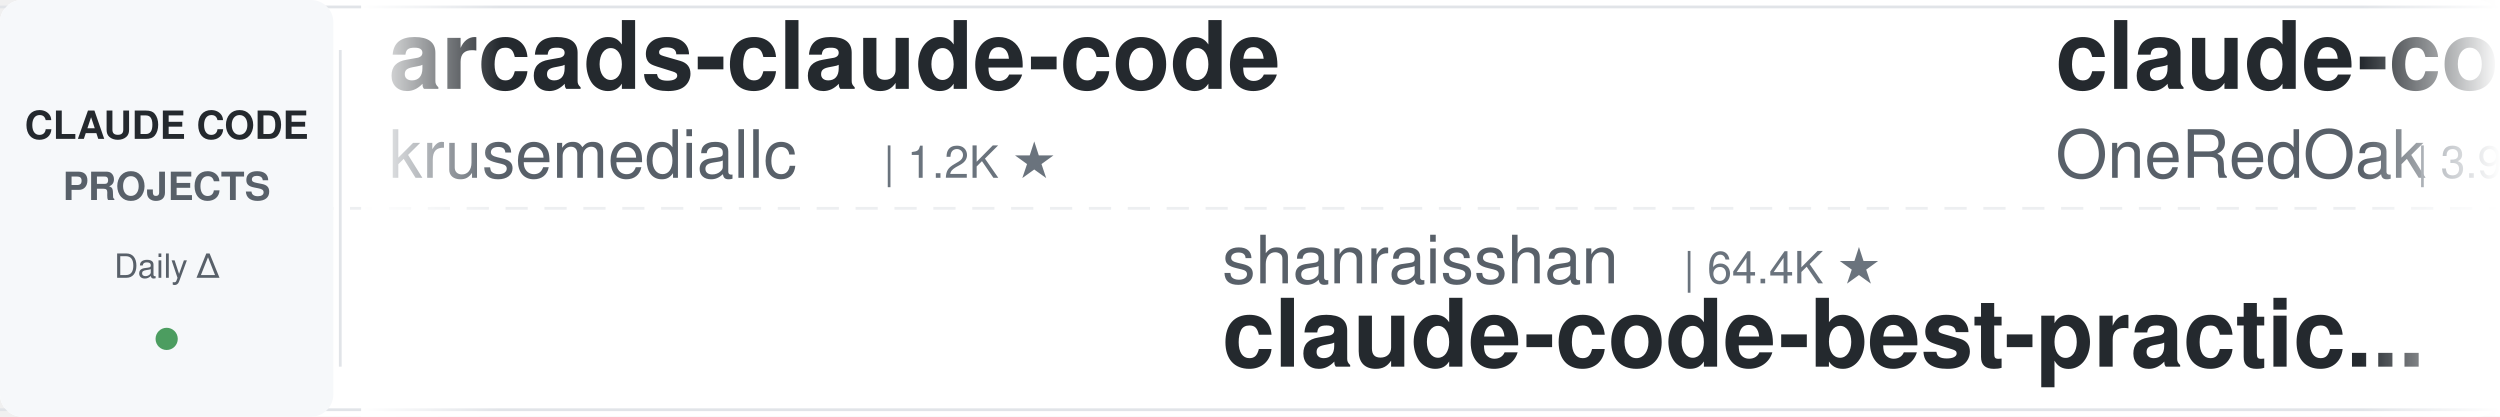
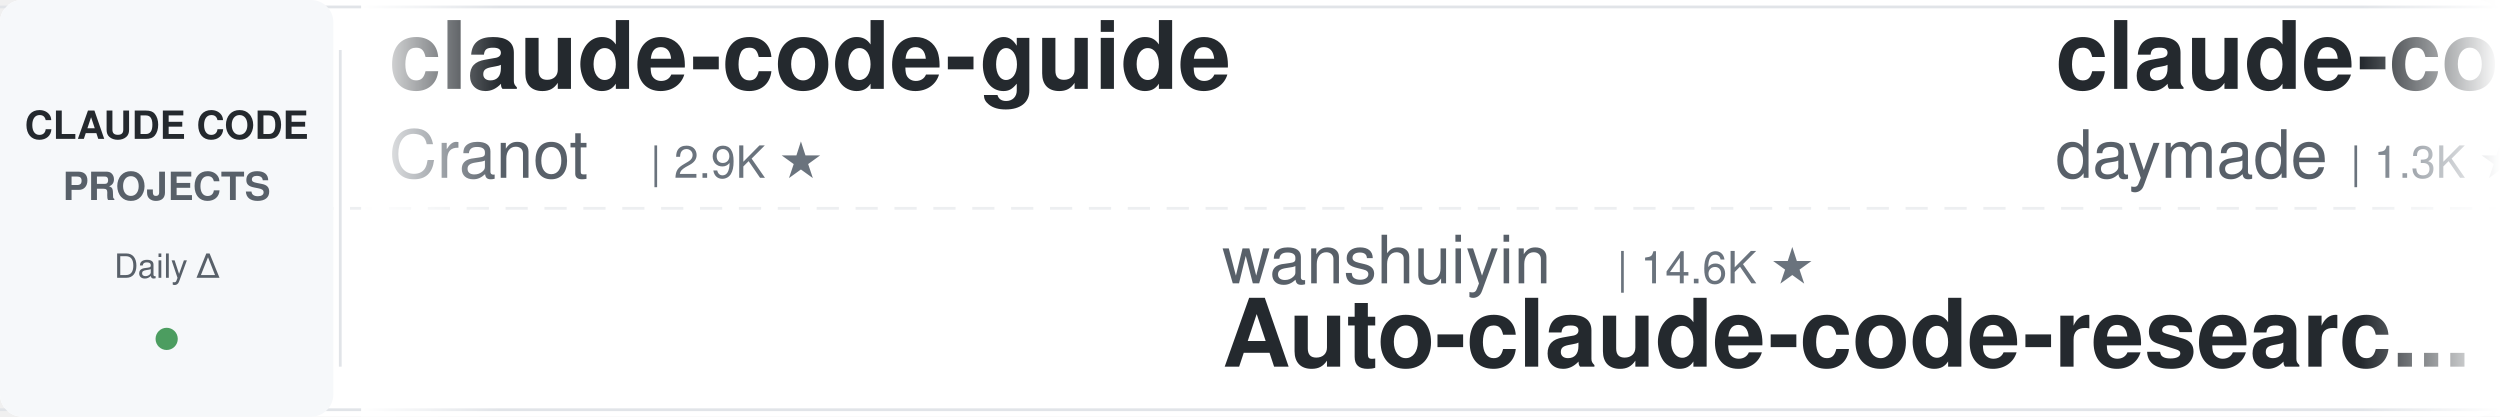
<svg xmlns="http://www.w3.org/2000/svg" width="900" height="150">
  <defs>
    <linearGradient id="leftFade" x1="0%" y1="0%" x2="100%" y2="0%">
      <stop offset="0%" style="stop-color:#ffffff;stop-opacity:1" />
      <stop offset="100%" style="stop-color:#ffffff;stop-opacity:0" />
    </linearGradient>
    <linearGradient id="rightFade" x1="0%" y1="0%" x2="100%" y2="0%">
      <stop offset="0%" style="stop-color:#ffffff;stop-opacity:0" />
      <stop offset="100%" style="stop-color:#ffffff;stop-opacity:1" />
    </linearGradient>
  </defs>
  <rect width="900" height="150" fill="#ffffff" rx="8" />
  <rect x="0" y="2" width="900" height="1" fill="#e1e4e8" />
  <rect x="0" y="147" width="900" height="1" fill="#e1e4e8" />
  <line x1="0" y1="75" x2="900" y2="75" stroke="#e1e4e8" stroke-width="1" stroke-dasharray="8 6" opacity="0.6" />
  <rect x="0" y="0" width="120" height="150" fill="#f6f8fa" rx="8" />
  <text x="60" y="50" font-family="-apple-system, BlinkMacSystemFont, 'Segoe UI', Helvetica, Arial, sans-serif" font-size="14" font-weight="600" fill="#24292e" text-anchor="middle">CLAUDE CODE</text>
  <text x="60" y="72" font-family="-apple-system, BlinkMacSystemFont, 'Segoe UI', Helvetica, Arial, sans-serif" font-size="14" font-weight="600" fill="#586069" text-anchor="middle">PROJECTS</text>
  <text x="60" y="100" font-family="-apple-system, BlinkMacSystemFont, 'Segoe UI', Helvetica, Arial, sans-serif" font-size="12" font-weight="500" fill="#586069" text-anchor="middle">Daily Δ</text>
  <circle cx="60" cy="122" r="4" fill="#22863a" opacity="0.8" />
  <rect x="122" y="18" width="1" height="114" fill="#e1e4e8" />
  <clipPath id="tickerClip">
    <rect x="130" y="0" width="770" height="150" />
  </clipPath>
  <g clip-path="url(#tickerClip)">
    <g id="tickerItems">
      <animateTransform attributeName="transform" attributeType="XML" type="translate" from="0 0" to="-3000 0" dur="54s" repeatCount="indefinite" />
      <g transform="translate(0, 0)">
-         <text x="140" y="32" font-family="-apple-system, BlinkMacSystemFont, 'Segoe UI', Helvetica, Arial, sans-serif" font-size="34" font-weight="600" fill="#24292e">arcads-claude-code</text>
-         <text x="140" y="64" font-family="-apple-system, BlinkMacSystemFont, 'Segoe UI', Helvetica, Arial, sans-serif" font-size="24" font-weight="400" fill="#586069">krusemediallc</text>
-         <text x="318" y="64" font-family="-apple-system, BlinkMacSystemFont, 'Segoe UI', Helvetica, Arial, sans-serif" font-size="16" font-weight="500" fill="#6a737d">| 1.2K ★</text>
+         <text x="140" y="32" font-family="-apple-system, BlinkMacSystemFont, 'Segoe UI', Helvetica, Arial, sans-serif" font-size="34" font-weight="600" fill="#24292e">claude-code-guide</text>
+         <text x="140" y="64" font-family="-apple-system, BlinkMacSystemFont, 'Segoe UI', Helvetica, Arial, sans-serif" font-size="24" font-weight="400" fill="#586069">Cranot</text>
+         <text x="234" y="64" font-family="-apple-system, BlinkMacSystemFont, 'Segoe UI', Helvetica, Arial, sans-serif" font-size="16" font-weight="500" fill="#6a737d">| 2.9K ★</text>
      </g>
      <g transform="translate(300, 0)">
-         <text x="140" y="102" font-family="-apple-system, BlinkMacSystemFont, 'Segoe UI', Helvetica, Arial, sans-serif" font-size="24" font-weight="400" fill="#586069">shanraisshan</text>
-         <text x="306" y="102" font-family="-apple-system, BlinkMacSystemFont, 'Segoe UI', Helvetica, Arial, sans-serif" font-size="16" font-weight="500" fill="#6a737d">| 64.4K ★</text>
-         <text x="140" y="132" font-family="-apple-system, BlinkMacSystemFont, 'Segoe UI', Helvetica, Arial, sans-serif" font-size="34" font-weight="600" fill="#24292e">claude-code-best-practic...</text>
+         <text x="140" y="102" font-family="-apple-system, BlinkMacSystemFont, 'Segoe UI', Helvetica, Arial, sans-serif" font-size="24" font-weight="400" fill="#586069">wanshuiyin</text>
+         <text x="282" y="102" font-family="-apple-system, BlinkMacSystemFont, 'Segoe UI', Helvetica, Arial, sans-serif" font-size="16" font-weight="500" fill="#6a737d">| 14.6K ★</text>
+         <text x="140" y="132" font-family="-apple-system, BlinkMacSystemFont, 'Segoe UI', Helvetica, Arial, sans-serif" font-size="34" font-weight="600" fill="#24292e">Auto-claude-code-researc...</text>
      </g>
      <g transform="translate(600, 0)">
-         <text x="140" y="32" font-family="-apple-system, BlinkMacSystemFont, 'Segoe UI', Helvetica, Arial, sans-serif" font-size="34" font-weight="600" fill="#24292e">claude-code-workflows</text>
-         <text x="140" y="64" font-family="-apple-system, BlinkMacSystemFont, 'Segoe UI', Helvetica, Arial, sans-serif" font-size="24" font-weight="400" fill="#586069">OneRedOak</text>
-         <text x="270" y="64" font-family="-apple-system, BlinkMacSystemFont, 'Segoe UI', Helvetica, Arial, sans-serif" font-size="16" font-weight="500" fill="#6a737d">| 3.9K ★</text>
+         <text x="140" y="32" font-family="-apple-system, BlinkMacSystemFont, 'Segoe UI', Helvetica, Arial, sans-serif" font-size="34" font-weight="600" fill="#24292e">claude-code-skills</text>
+         <text x="140" y="64" font-family="-apple-system, BlinkMacSystemFont, 'Segoe UI', Helvetica, Arial, sans-serif" font-size="24" font-weight="400" fill="#586069">daymade</text>
+         <text x="246" y="64" font-family="-apple-system, BlinkMacSystemFont, 'Segoe UI', Helvetica, Arial, sans-serif" font-size="16" font-weight="500" fill="#6a737d">| 1.3K ★</text>
      </g>
      <g transform="translate(900, 0)">
-         <text x="140" y="102" font-family="-apple-system, BlinkMacSystemFont, 'Segoe UI', Helvetica, Arial, sans-serif" font-size="24" font-weight="400" fill="#586069">rohitg00</text>
-         <text x="258" y="102" font-family="-apple-system, BlinkMacSystemFont, 'Segoe UI', Helvetica, Arial, sans-serif" font-size="16" font-weight="500" fill="#6a737d">| 2.5K ★</text>
-         <text x="140" y="132" font-family="-apple-system, BlinkMacSystemFont, 'Segoe UI', Helvetica, Arial, sans-serif" font-size="34" font-weight="600" fill="#24292e">awesome-claude-code-tool...</text>
+         <text x="140" y="102" font-family="-apple-system, BlinkMacSystemFont, 'Segoe UI', Helvetica, Arial, sans-serif" font-size="24" font-weight="400" fill="#586069">Alishahryar1</text>
+         <text x="306" y="102" font-family="-apple-system, BlinkMacSystemFont, 'Segoe UI', Helvetica, Arial, sans-serif" font-size="16" font-weight="500" fill="#6a737d">| 45.4K ★</text>
+         <text x="140" y="132" font-family="-apple-system, BlinkMacSystemFont, 'Segoe UI', Helvetica, Arial, sans-serif" font-size="34" font-weight="600" fill="#24292e">free-claude-code</text>
      </g>
      <g transform="translate(1200, 0)">
-         <text x="140" y="32" font-family="-apple-system, BlinkMacSystemFont, 'Segoe UI', Helvetica, Arial, sans-serif" font-size="34" font-weight="600" fill="#24292e">claude-code-book</text>
-         <text x="140" y="64" font-family="-apple-system, BlinkMacSystemFont, 'Segoe UI', Helvetica, Arial, sans-serif" font-size="24" font-weight="400" fill="#586069">lintsinghua</text>
-         <text x="294" y="64" font-family="-apple-system, BlinkMacSystemFont, 'Segoe UI', Helvetica, Arial, sans-serif" font-size="16" font-weight="500" fill="#6a737d">| 4.1K ★</text>
-       </g>
-       <g transform="translate(1500, 0)">
-         <text x="140" y="102" font-family="-apple-system, BlinkMacSystemFont, 'Segoe UI', Helvetica, Arial, sans-serif" font-size="24" font-weight="400" fill="#586069">Windy3f3f3f3f</text>
-         <text x="318" y="102" font-family="-apple-system, BlinkMacSystemFont, 'Segoe UI', Helvetica, Arial, sans-serif" font-size="16" font-weight="500" fill="#6a737d">| 2.6K ★</text>
-         <text x="140" y="132" font-family="-apple-system, BlinkMacSystemFont, 'Segoe UI', Helvetica, Arial, sans-serif" font-size="34" font-weight="600" fill="#24292e">claude-code-from-scratch</text>
-       </g>
-       <g transform="translate(1800, 0)">
        <text x="140" y="32" font-family="-apple-system, BlinkMacSystemFont, 'Segoe UI', Helvetica, Arial, sans-serif" font-size="34" font-weight="600" fill="#24292e">claude-code-source</text>
        <text x="140" y="64" font-family="-apple-system, BlinkMacSystemFont, 'Segoe UI', Helvetica, Arial, sans-serif" font-size="24" font-weight="400" fill="#586069">JrCx7scC</text>
        <text x="258" y="64" font-family="-apple-system, BlinkMacSystemFont, 'Segoe UI', Helvetica, Arial, sans-serif" font-size="16" font-weight="500" fill="#6a737d">| 373 ★</text>
      </g>
+       <g transform="translate(1500, 0)">
+         <text x="140" y="102" font-family="-apple-system, BlinkMacSystemFont, 'Segoe UI', Helvetica, Arial, sans-serif" font-size="24" font-weight="400" fill="#586069">anthropics</text>
+         <text x="282" y="102" font-family="-apple-system, BlinkMacSystemFont, 'Segoe UI', Helvetica, Arial, sans-serif" font-size="16" font-weight="500" fill="#6a737d">| 5.9K ★</text>
+         <text x="140" y="132" font-family="-apple-system, BlinkMacSystemFont, 'Segoe UI', Helvetica, Arial, sans-serif" font-size="34" font-weight="600" fill="#24292e">claude-code-security-rev...</text>
+       </g>
+       <g transform="translate(1800, 0)">
+         <text x="140" y="32" font-family="-apple-system, BlinkMacSystemFont, 'Segoe UI', Helvetica, Arial, sans-serif" font-size="34" font-weight="600" fill="#24292e">claude-code-proxy</text>
+         <text x="140" y="64" font-family="-apple-system, BlinkMacSystemFont, 'Segoe UI', Helvetica, Arial, sans-serif" font-size="24" font-weight="400" fill="#586069">fuergaosi233</text>
+         <text x="306" y="64" font-family="-apple-system, BlinkMacSystemFont, 'Segoe UI', Helvetica, Arial, sans-serif" font-size="16" font-weight="500" fill="#6a737d">| 2.8K ★</text>
+       </g>
      <g transform="translate(2100, 0)">
-         <text x="140" y="102" font-family="-apple-system, BlinkMacSystemFont, 'Segoe UI', Helvetica, Arial, sans-serif" font-size="24" font-weight="400" fill="#586069">Donchitos</text>
-         <text x="270" y="102" font-family="-apple-system, BlinkMacSystemFont, 'Segoe UI', Helvetica, Arial, sans-serif" font-size="16" font-weight="500" fill="#6a737d">| 23.8K ★</text>
-         <text x="140" y="132" font-family="-apple-system, BlinkMacSystemFont, 'Segoe UI', Helvetica, Arial, sans-serif" font-size="34" font-weight="600" fill="#24292e">Claude-Code-Game-Studios</text>
+         <text x="140" y="102" font-family="-apple-system, BlinkMacSystemFont, 'Segoe UI', Helvetica, Arial, sans-serif" font-size="24" font-weight="400" fill="#586069">anthropics</text>
+         <text x="282" y="102" font-family="-apple-system, BlinkMacSystemFont, 'Segoe UI', Helvetica, Arial, sans-serif" font-size="16" font-weight="500" fill="#6a737d">| 8.6K ★</text>
+         <text x="140" y="132" font-family="-apple-system, BlinkMacSystemFont, 'Segoe UI', Helvetica, Arial, sans-serif" font-size="34" font-weight="600" fill="#24292e">claude-code-action</text>
      </g>
      <g transform="translate(2400, 0)">
-         <text x="140" y="32" font-family="-apple-system, BlinkMacSystemFont, 'Segoe UI', Helvetica, Arial, sans-serif" font-size="34" font-weight="600" fill="#24292e">claude-code-cli</text>
-         <text x="140" y="64" font-family="-apple-system, BlinkMacSystemFont, 'Segoe UI', Helvetica, Arial, sans-serif" font-size="24" font-weight="400" fill="#586069">huangserva</text>
-         <text x="282" y="64" font-family="-apple-system, BlinkMacSystemFont, 'Segoe UI', Helvetica, Arial, sans-serif" font-size="16" font-weight="500" fill="#6a737d">| 623 ★</text>
+         <text x="140" y="32" font-family="-apple-system, BlinkMacSystemFont, 'Segoe UI', Helvetica, Arial, sans-serif" font-size="34" font-weight="600" fill="#24292e">awesome-claude-code</text>
+         <text x="140" y="64" font-family="-apple-system, BlinkMacSystemFont, 'Segoe UI', Helvetica, Arial, sans-serif" font-size="24" font-weight="400" fill="#586069">jqueryscript</text>
+         <text x="306" y="64" font-family="-apple-system, BlinkMacSystemFont, 'Segoe UI', Helvetica, Arial, sans-serif" font-size="16" font-weight="500" fill="#6a737d">| 497 ★</text>
      </g>
      <g transform="translate(2700, 0)">
-         <text x="140" y="102" font-family="-apple-system, BlinkMacSystemFont, 'Segoe UI', Helvetica, Arial, sans-serif" font-size="24" font-weight="400" fill="#586069">VoltAgent</text>
-         <text x="270" y="102" font-family="-apple-system, BlinkMacSystemFont, 'Segoe UI', Helvetica, Arial, sans-serif" font-size="16" font-weight="500" fill="#6a737d">| 24.3K ★</text>
-         <text x="140" y="132" font-family="-apple-system, BlinkMacSystemFont, 'Segoe UI', Helvetica, Arial, sans-serif" font-size="34" font-weight="600" fill="#24292e">awesome-claude-code-suba...</text>
+         <text x="140" y="102" font-family="-apple-system, BlinkMacSystemFont, 'Segoe UI', Helvetica, Arial, sans-serif" font-size="24" font-weight="400" fill="#586069">simonw</text>
+         <text x="234" y="102" font-family="-apple-system, BlinkMacSystemFont, 'Segoe UI', Helvetica, Arial, sans-serif" font-size="16" font-weight="500" fill="#6a737d">| 1.7K ★</text>
+         <text x="140" y="132" font-family="-apple-system, BlinkMacSystemFont, 'Segoe UI', Helvetica, Arial, sans-serif" font-size="34" font-weight="600" fill="#24292e">claude-code-transcripts</text>
      </g>
      <g transform="translate(3000, 0)">
-         <text x="140" y="32" font-family="-apple-system, BlinkMacSystemFont, 'Segoe UI', Helvetica, Arial, sans-serif" font-size="34" font-weight="600" fill="#24292e">arcads-claude-code</text>
-         <text x="140" y="64" font-family="-apple-system, BlinkMacSystemFont, 'Segoe UI', Helvetica, Arial, sans-serif" font-size="24" font-weight="400" fill="#586069">krusemediallc</text>
-         <text x="318" y="64" font-family="-apple-system, BlinkMacSystemFont, 'Segoe UI', Helvetica, Arial, sans-serif" font-size="16" font-weight="500" fill="#6a737d">| 1.2K ★</text>
+         <text x="140" y="32" font-family="-apple-system, BlinkMacSystemFont, 'Segoe UI', Helvetica, Arial, sans-serif" font-size="34" font-weight="600" fill="#24292e">claude-code-guide</text>
+         <text x="140" y="64" font-family="-apple-system, BlinkMacSystemFont, 'Segoe UI', Helvetica, Arial, sans-serif" font-size="24" font-weight="400" fill="#586069">Cranot</text>
+         <text x="234" y="64" font-family="-apple-system, BlinkMacSystemFont, 'Segoe UI', Helvetica, Arial, sans-serif" font-size="16" font-weight="500" fill="#6a737d">| 2.9K ★</text>
      </g>
      <g transform="translate(3300, 0)">
-         <text x="140" y="102" font-family="-apple-system, BlinkMacSystemFont, 'Segoe UI', Helvetica, Arial, sans-serif" font-size="24" font-weight="400" fill="#586069">shanraisshan</text>
-         <text x="306" y="102" font-family="-apple-system, BlinkMacSystemFont, 'Segoe UI', Helvetica, Arial, sans-serif" font-size="16" font-weight="500" fill="#6a737d">| 64.4K ★</text>
-         <text x="140" y="132" font-family="-apple-system, BlinkMacSystemFont, 'Segoe UI', Helvetica, Arial, sans-serif" font-size="34" font-weight="600" fill="#24292e">claude-code-best-practic...</text>
+         <text x="140" y="102" font-family="-apple-system, BlinkMacSystemFont, 'Segoe UI', Helvetica, Arial, sans-serif" font-size="24" font-weight="400" fill="#586069">wanshuiyin</text>
+         <text x="282" y="102" font-family="-apple-system, BlinkMacSystemFont, 'Segoe UI', Helvetica, Arial, sans-serif" font-size="16" font-weight="500" fill="#6a737d">| 14.6K ★</text>
+         <text x="140" y="132" font-family="-apple-system, BlinkMacSystemFont, 'Segoe UI', Helvetica, Arial, sans-serif" font-size="34" font-weight="600" fill="#24292e">Auto-claude-code-researc...</text>
      </g>
      <g transform="translate(3600, 0)">
-         <text x="140" y="32" font-family="-apple-system, BlinkMacSystemFont, 'Segoe UI', Helvetica, Arial, sans-serif" font-size="34" font-weight="600" fill="#24292e">claude-code-workflows</text>
-         <text x="140" y="64" font-family="-apple-system, BlinkMacSystemFont, 'Segoe UI', Helvetica, Arial, sans-serif" font-size="24" font-weight="400" fill="#586069">OneRedOak</text>
-         <text x="270" y="64" font-family="-apple-system, BlinkMacSystemFont, 'Segoe UI', Helvetica, Arial, sans-serif" font-size="16" font-weight="500" fill="#6a737d">| 3.9K ★</text>
+         <text x="140" y="32" font-family="-apple-system, BlinkMacSystemFont, 'Segoe UI', Helvetica, Arial, sans-serif" font-size="34" font-weight="600" fill="#24292e">claude-code-skills</text>
+         <text x="140" y="64" font-family="-apple-system, BlinkMacSystemFont, 'Segoe UI', Helvetica, Arial, sans-serif" font-size="24" font-weight="400" fill="#586069">daymade</text>
+         <text x="246" y="64" font-family="-apple-system, BlinkMacSystemFont, 'Segoe UI', Helvetica, Arial, sans-serif" font-size="16" font-weight="500" fill="#6a737d">| 1.3K ★</text>
      </g>
      <g transform="translate(3900, 0)">
-         <text x="140" y="102" font-family="-apple-system, BlinkMacSystemFont, 'Segoe UI', Helvetica, Arial, sans-serif" font-size="24" font-weight="400" fill="#586069">rohitg00</text>
-         <text x="258" y="102" font-family="-apple-system, BlinkMacSystemFont, 'Segoe UI', Helvetica, Arial, sans-serif" font-size="16" font-weight="500" fill="#6a737d">| 2.5K ★</text>
-         <text x="140" y="132" font-family="-apple-system, BlinkMacSystemFont, 'Segoe UI', Helvetica, Arial, sans-serif" font-size="34" font-weight="600" fill="#24292e">awesome-claude-code-tool...</text>
+         <text x="140" y="102" font-family="-apple-system, BlinkMacSystemFont, 'Segoe UI', Helvetica, Arial, sans-serif" font-size="24" font-weight="400" fill="#586069">Alishahryar1</text>
+         <text x="306" y="102" font-family="-apple-system, BlinkMacSystemFont, 'Segoe UI', Helvetica, Arial, sans-serif" font-size="16" font-weight="500" fill="#6a737d">| 45.4K ★</text>
+         <text x="140" y="132" font-family="-apple-system, BlinkMacSystemFont, 'Segoe UI', Helvetica, Arial, sans-serif" font-size="34" font-weight="600" fill="#24292e">free-claude-code</text>
      </g>
    </g>
  </g>
  <rect x="130" y="0" width="50" height="150" fill="url(#leftFade)" />
  <rect x="850" y="0" width="50" height="150" fill="url(#rightFade)" />
</svg>
